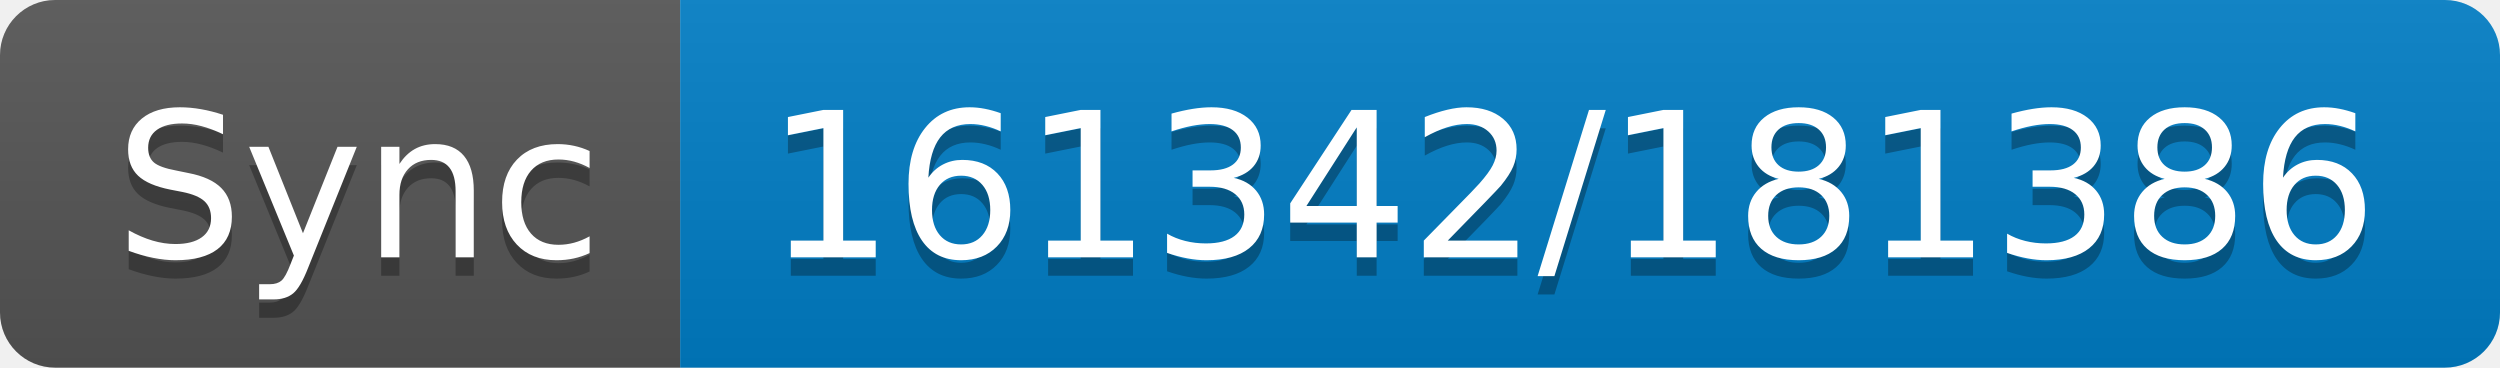
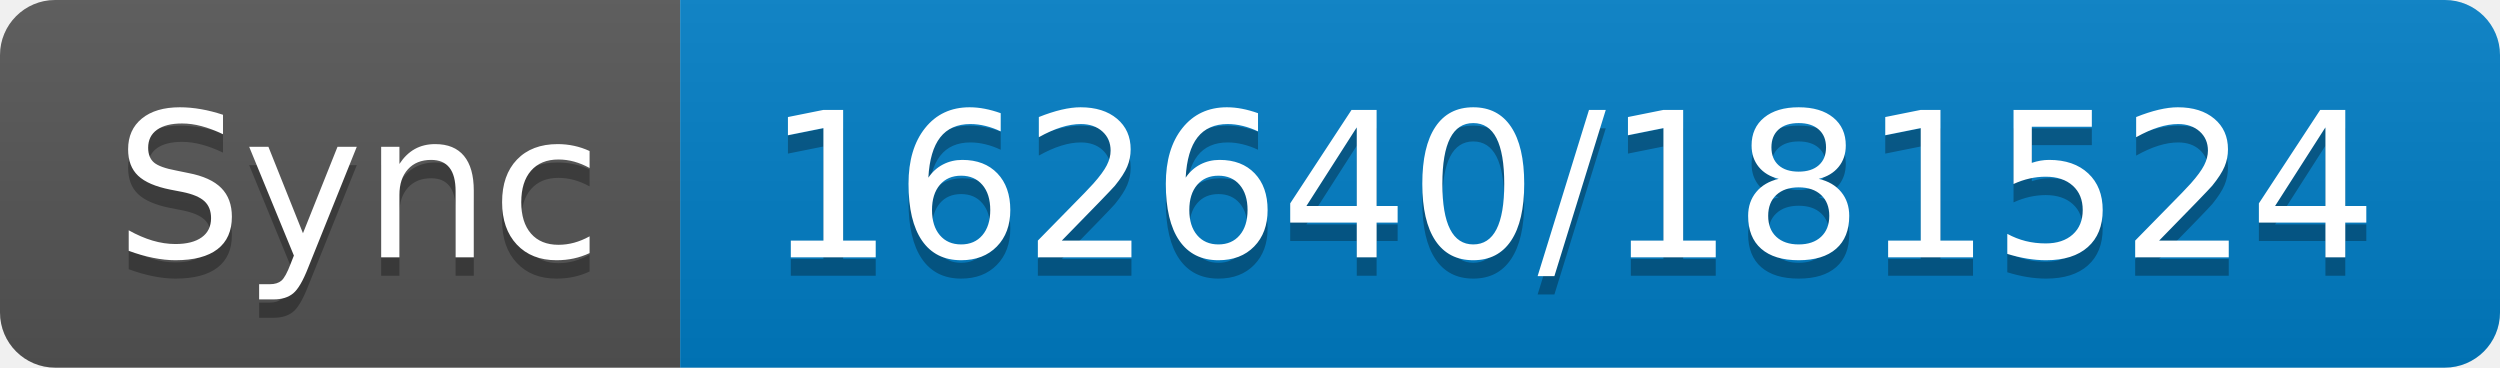
- <svg xmlns="http://www.w3.org/2000/svg" width="136" height="20" role="img" aria-label="Sync: 161342/181386">
+ <svg xmlns="http://www.w3.org/2000/svg" width="136" height="20" role="img" aria-label="Sync: 162640/181524">
  <linearGradient id="s" x2="0" y2="100%">
    <stop offset="0" stop-color="#bbb" stop-opacity=".1" />
    <stop offset="1" stop-opacity=".1" />
  </linearGradient>
  <clipPath id="r">
    <rect width="136" height="20" rx="3" fill="#fff" />
  </clipPath>
  <g clip-path="url(#r)">
    <rect width="37" height="20" fill="#555" />
    <rect x="37" width="99" height="20" fill="#007ec6" />
    <rect width="136" height="20" fill="url(#s)" />
  </g>
  <g fill="#fff" text-anchor="middle" font-family="Verdana,Geneva,DejaVu Sans,sans-serif" text-rendering="geometricPrecision" font-size="110">
    <text aria-hidden="true" x="195" y="150" fill="#010101" fill-opacity=".3" transform="scale(.1)" textLength="270">Sync</text>
    <text x="195" y="140" transform="scale(.1)" fill="#fff" textLength="270">Sync</text>
-     <text aria-hidden="true" x="855" y="150" fill="#010101" fill-opacity=".3" transform="scale(.1)" textLength="890">161342/181386</text>
-     <text x="855" y="140" transform="scale(.1)" fill="#fff" textLength="890">161342/181386</text>
+     <text aria-hidden="true" x="855" y="150" fill="#010101" fill-opacity=".3" transform="scale(.1)" textLength="890">162640/181524</text>
+     <text x="855" y="140" transform="scale(.1)" fill="#fff" textLength="890">162640/181524</text>
  </g>
</svg>
